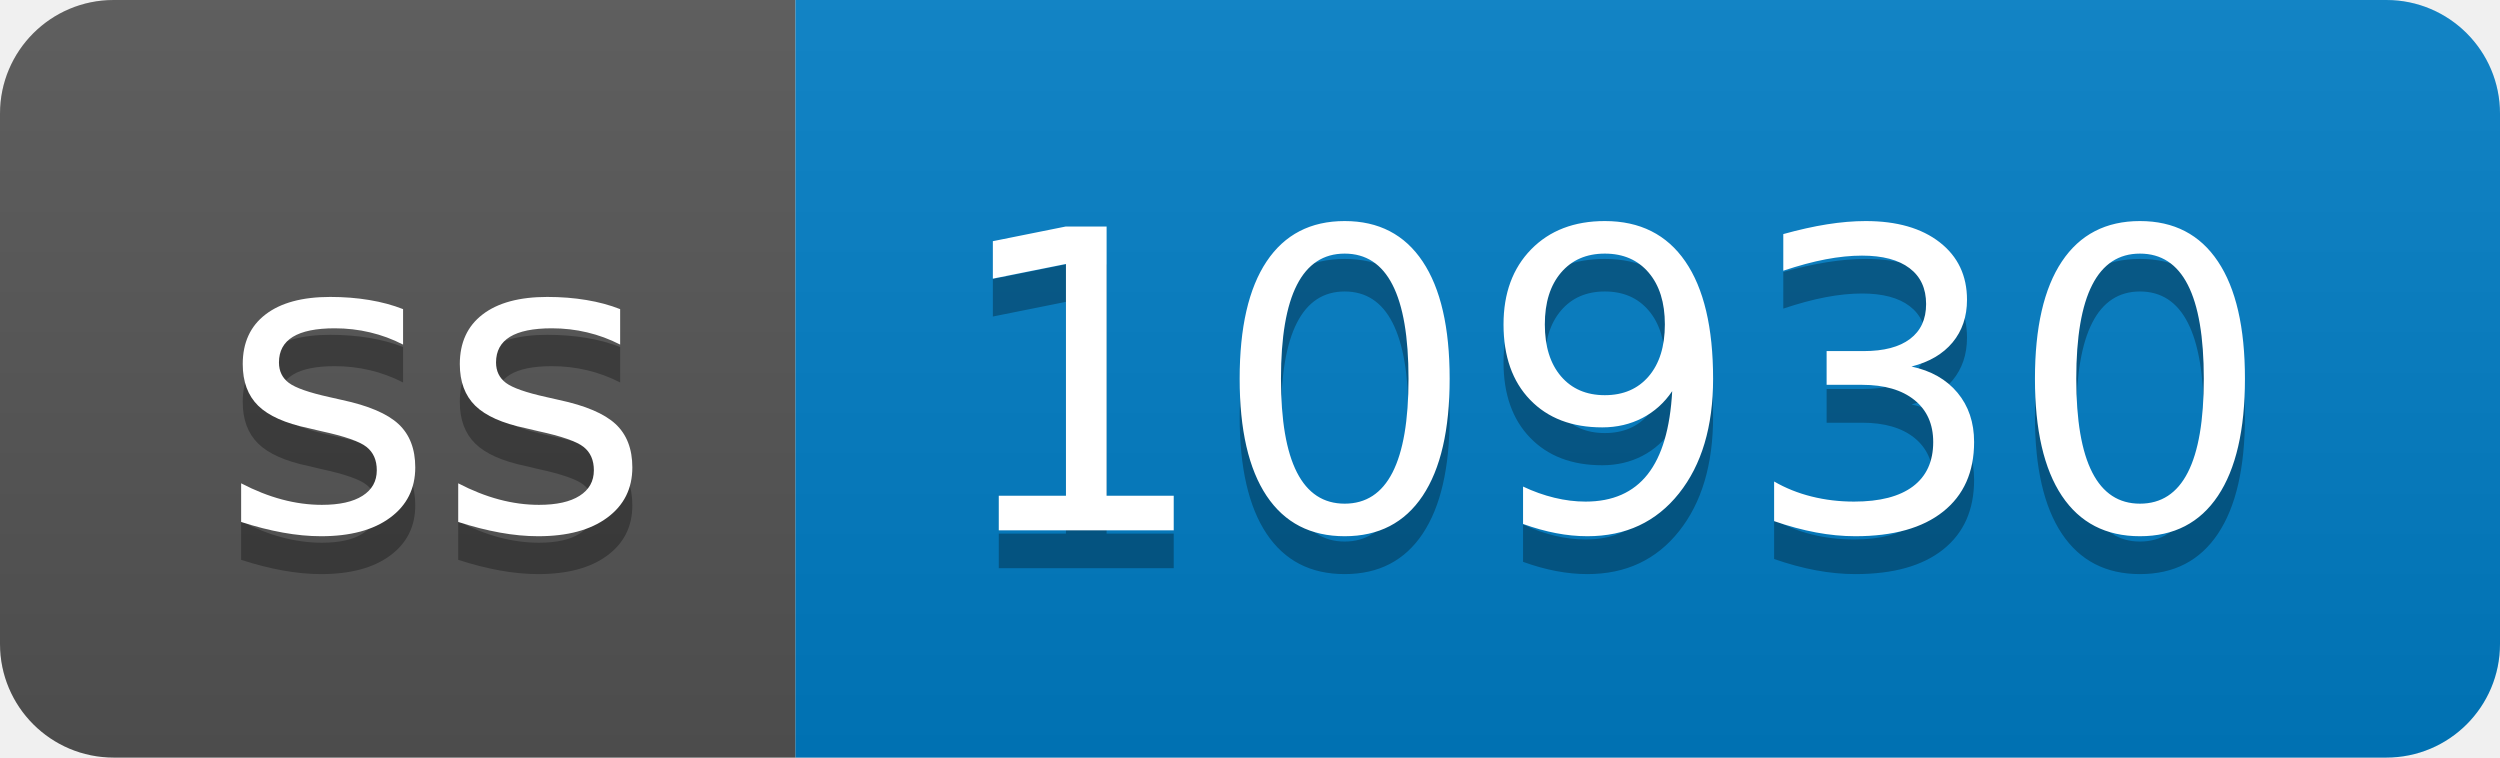
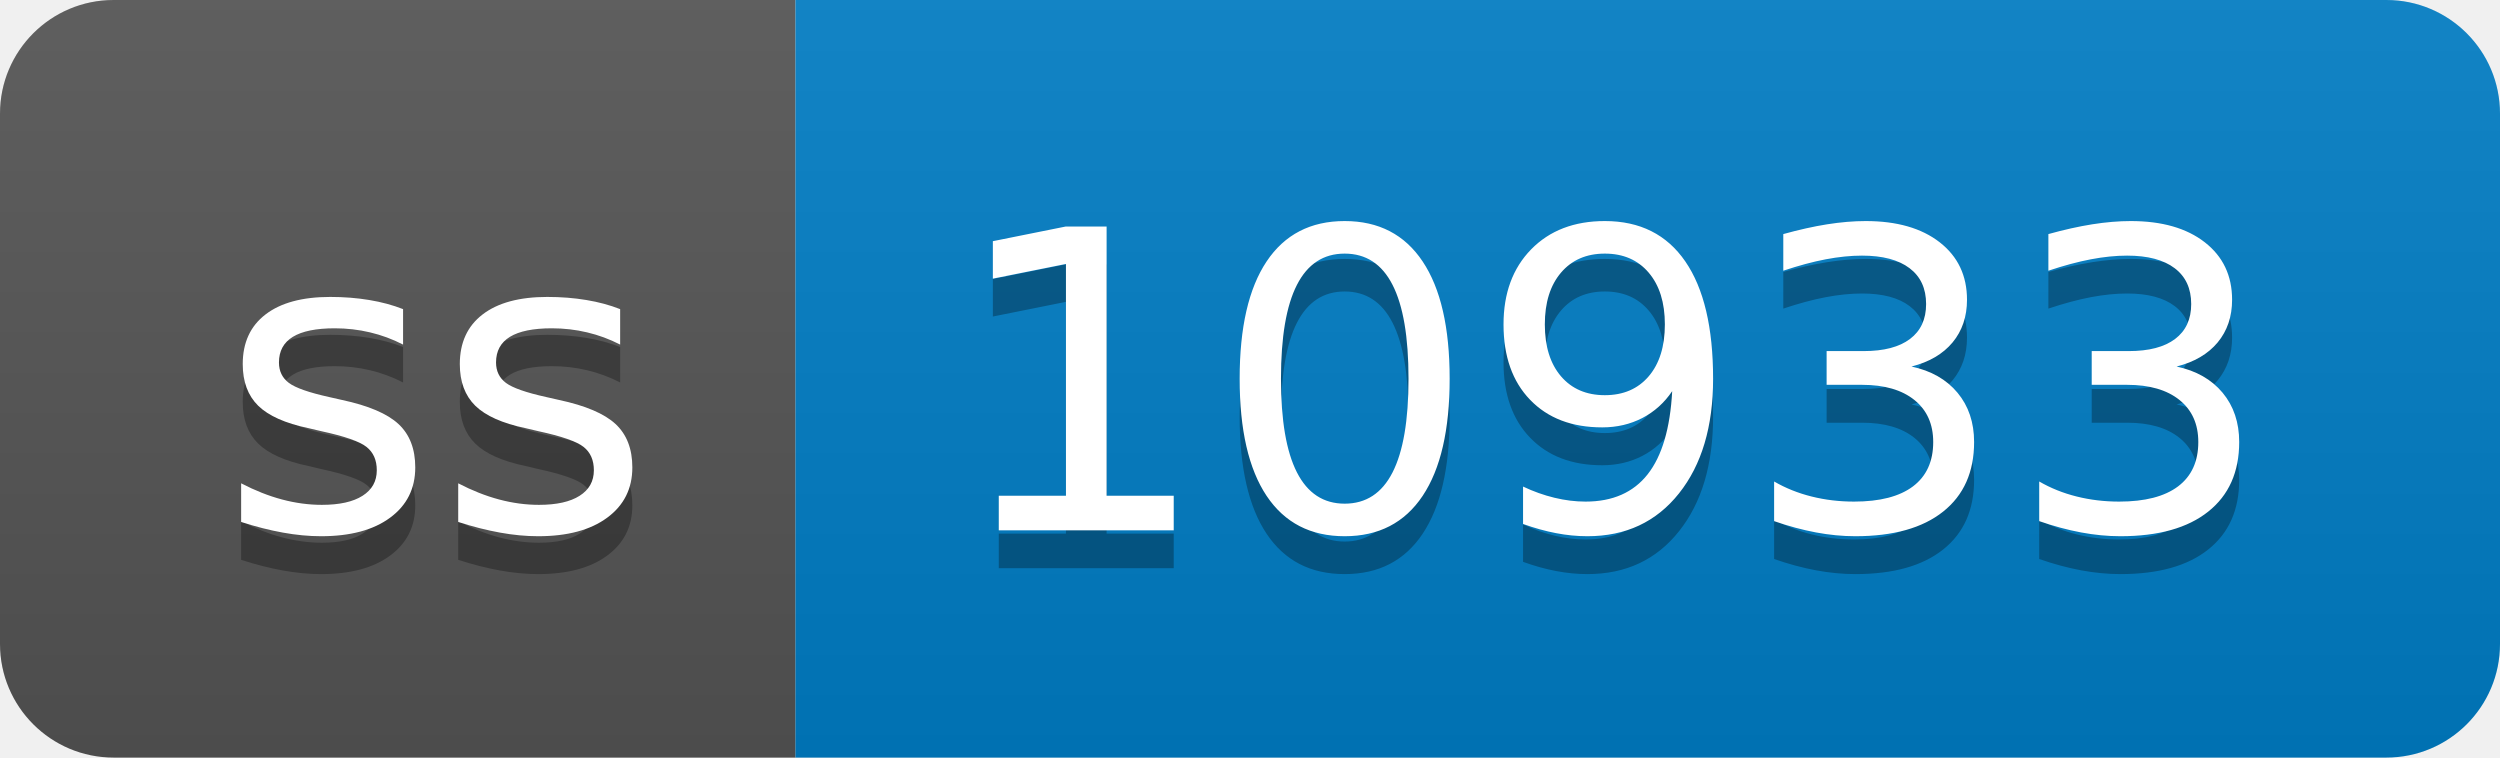
- <svg xmlns="http://www.w3.org/2000/svg" width="66" height="20" role="img" aria-label="ss: 10930">
+ <svg xmlns="http://www.w3.org/2000/svg" width="66" height="20" role="img" aria-label="ss: 10933">
  <linearGradient id="s" x2="0" y2="100%">
    <stop offset="0" stop-color="#bbb" stop-opacity=".1" />
    <stop offset="1" stop-opacity=".1" />
  </linearGradient>
  <clipPath id="r">
    <rect width="66" height="20" rx="3" fill="#fff" />
  </clipPath>
  <g clip-path="url(#r)">
    <rect width="21" height="20" fill="#555" />
    <rect x="21" width="45" height="20" fill="#007ec6" />
    <rect width="66" height="20" fill="url(#s)" />
  </g>
  <g fill="#fff" text-anchor="middle" font-family="Verdana,Geneva,DejaVu Sans,sans-serif" text-rendering="geometricPrecision" font-size="110">
    <text aria-hidden="true" x="115" y="150" fill="#010101" fill-opacity=".3" transform="scale(.1)" textLength="110">ss</text>
    <text x="115" y="140" transform="scale(.1)" fill="#fff" textLength="110">ss</text>
-     <text aria-hidden="true" x="425" y="150" fill="#010101" fill-opacity=".3" transform="scale(.1)" textLength="350">10930</text>
-     <text x="425" y="140" transform="scale(.1)" fill="#fff" textLength="350">10930</text>
+     <text aria-hidden="true" x="425" y="150" fill="#010101" fill-opacity=".3" transform="scale(.1)" textLength="350">10933</text>
+     <text x="425" y="140" transform="scale(.1)" fill="#fff" textLength="350">10933</text>
  </g>
</svg>
